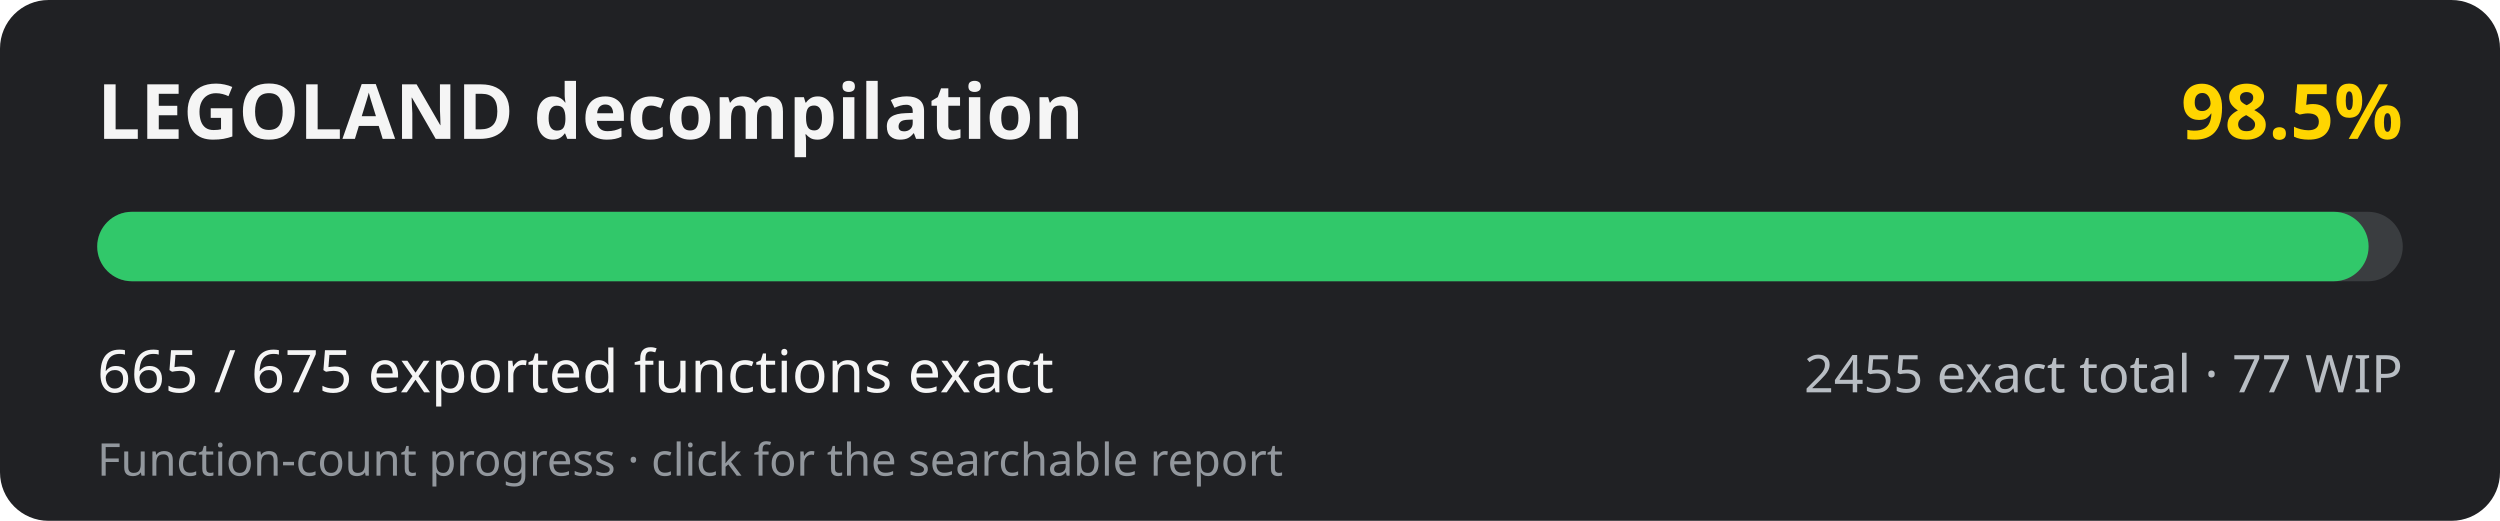
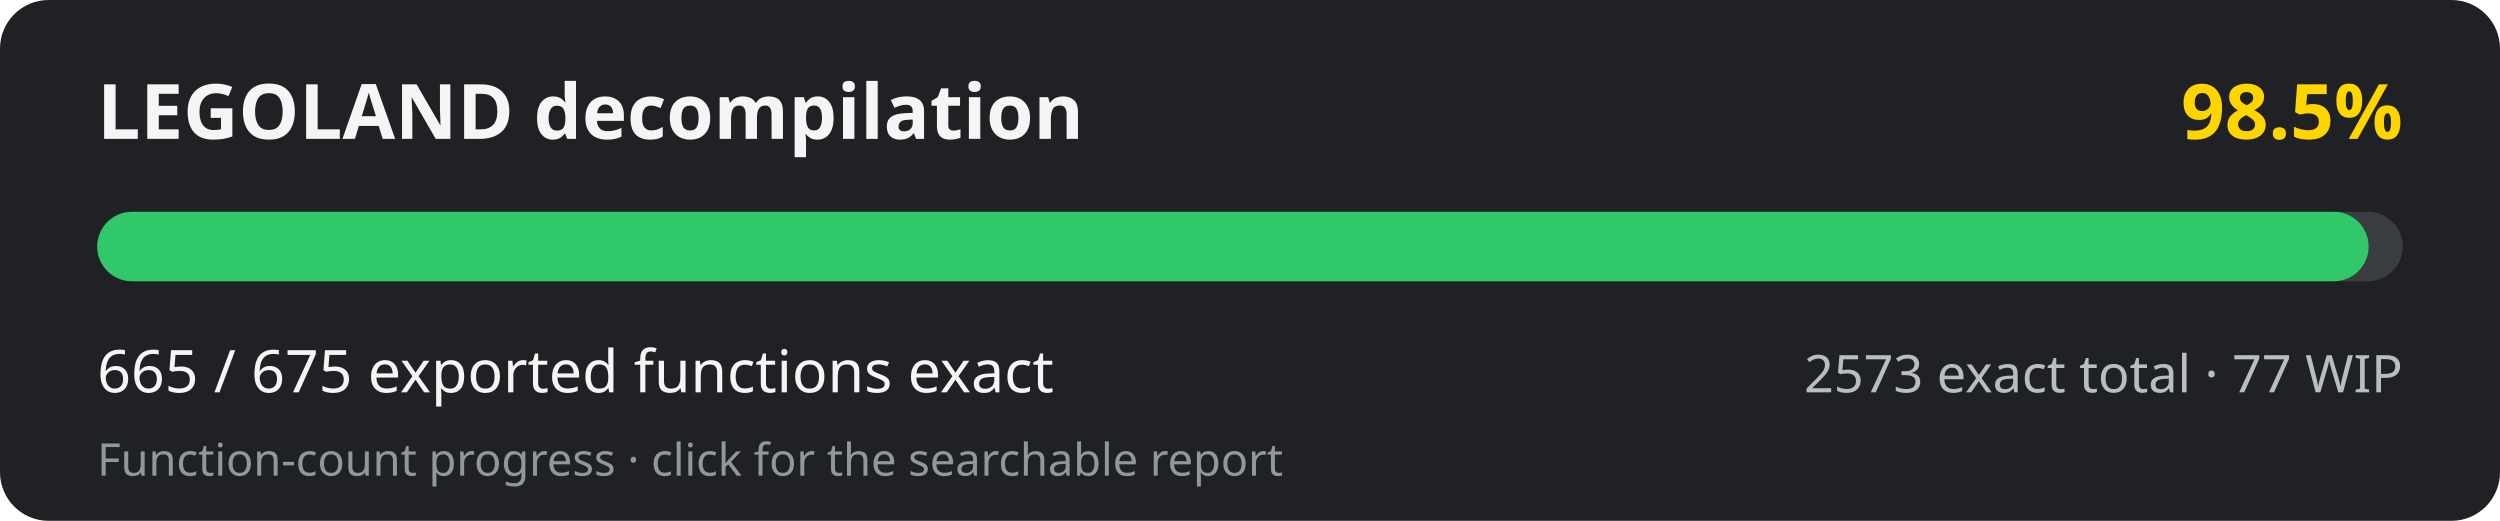
<svg xmlns="http://www.w3.org/2000/svg" width="720" height="150" viewBox="0 0 720 150" role="img" aria-labelledby="title desc">
  <rect width="720" height="150" rx="14" fill="#202124" />
  <text x="28" y="40" fill="#f5f5f5" font-family="system-ui, sans-serif" font-size="22" font-weight="700">LEGOLAND decompilation</text>
  <text x="692" y="40" fill="#ffd500" text-anchor="end" font-family="system-ui, sans-serif" font-size="22" font-weight="700">98.5%</text>
  <rect x="28" y="61" width="664" height="20" rx="10" fill="#3a3d40" />
  <rect x="28" y="61" width="654.16" height="20" rx="10" fill="#31c86a" />
  <text x="28" y="113" fill="#f5f5f5" font-family="system-ui, sans-serif" font-size="17">665 / 675 exported functions exact</text>
-   <text x="692" y="113" fill="#b8bdc3" text-anchor="end" font-family="system-ui, sans-serif" font-size="15">2455 exact total · 77 WIP</text>
+   <text x="692" y="113" fill="#b8bdc3" text-anchor="end" font-family="system-ui, sans-serif" font-size="15">2573 exact total · 77 WIP</text>
  <text x="28" y="137" fill="#92979d" font-family="system-ui, sans-serif" font-size="13">Function-count progress · click for the searchable report</text>
</svg>
